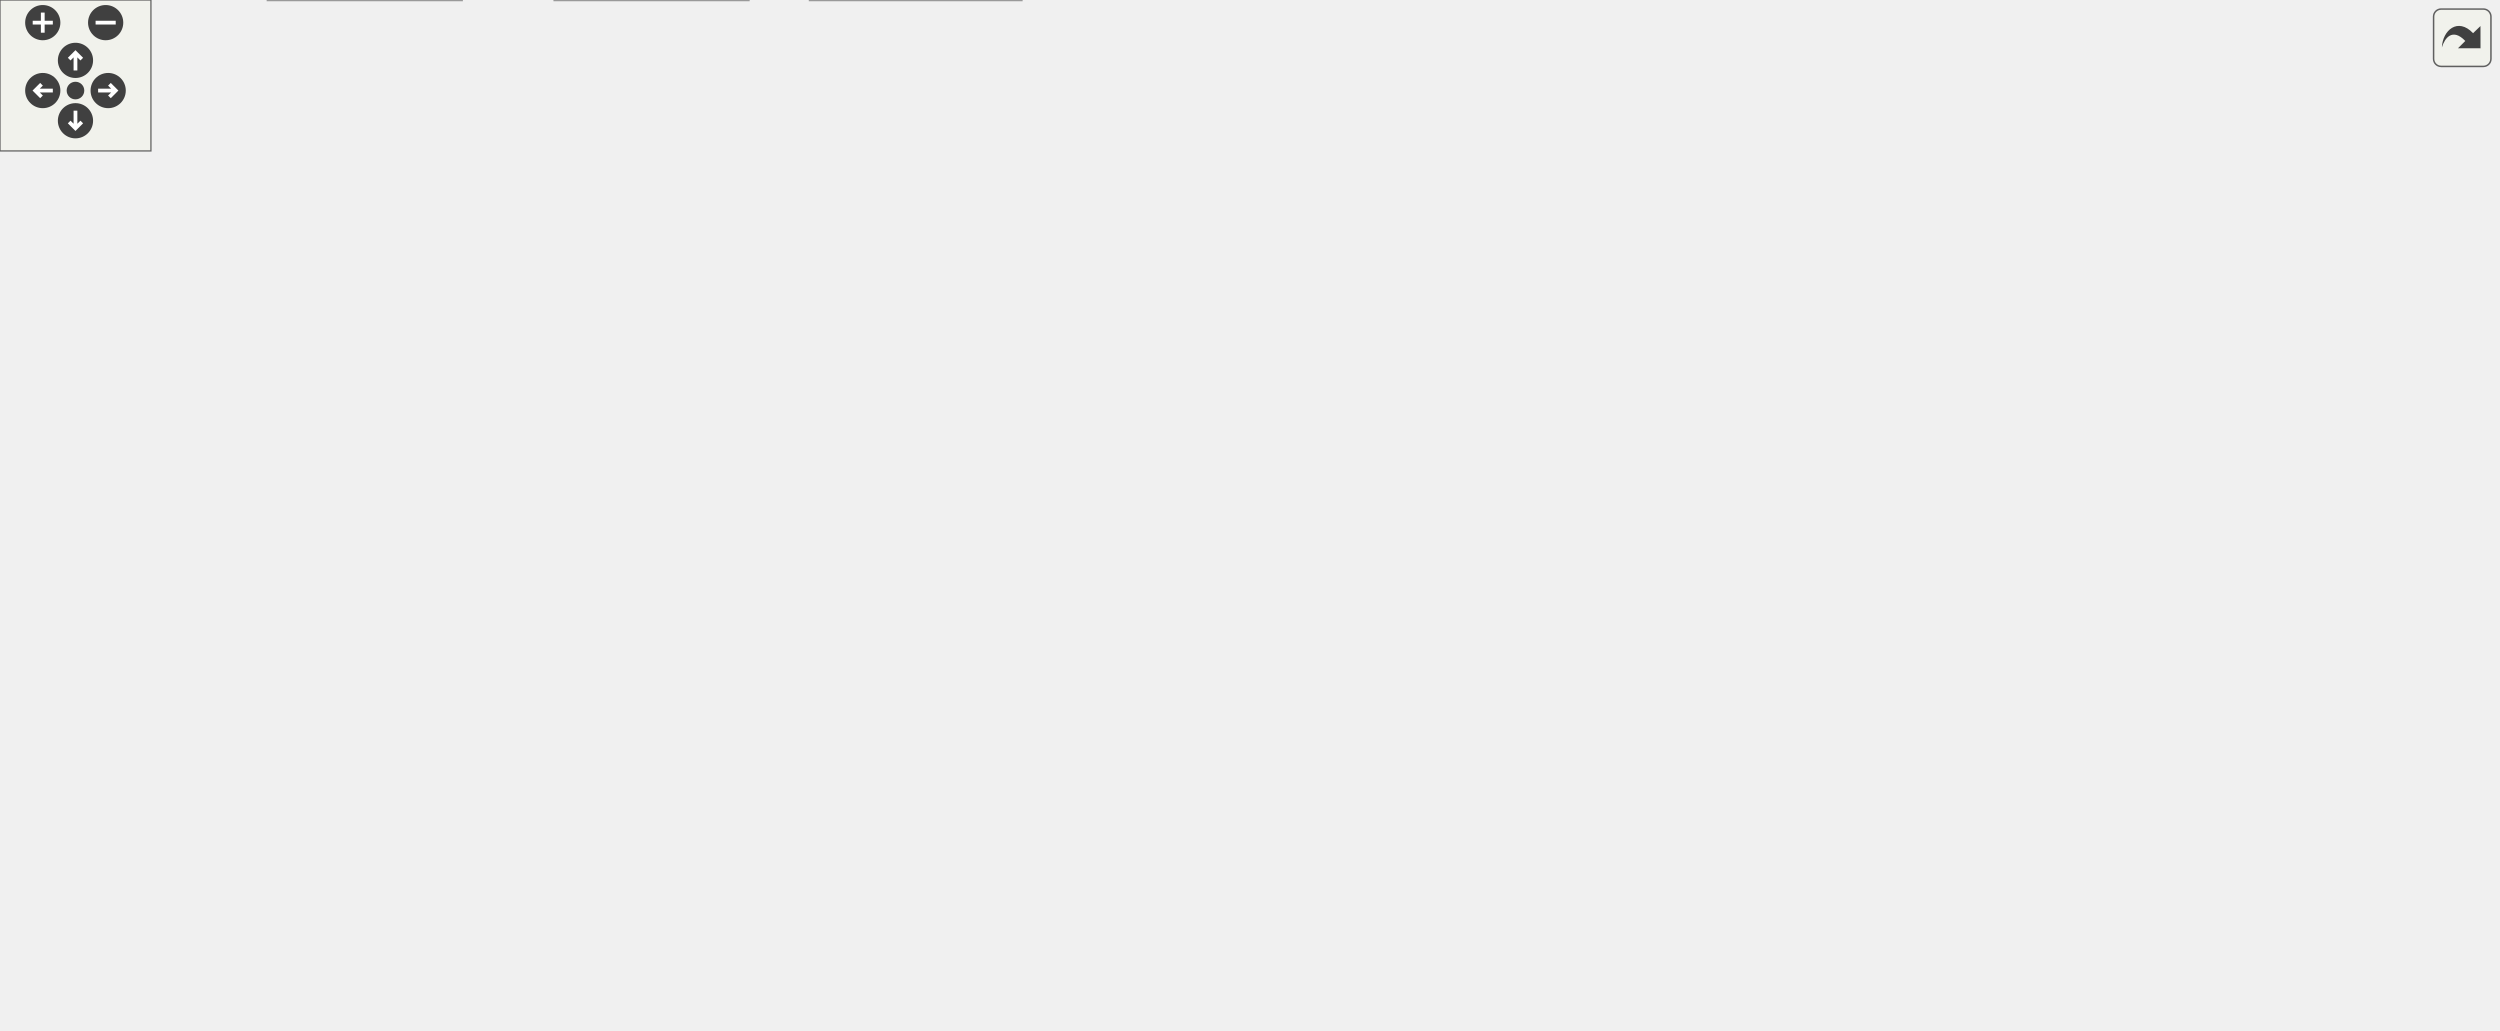
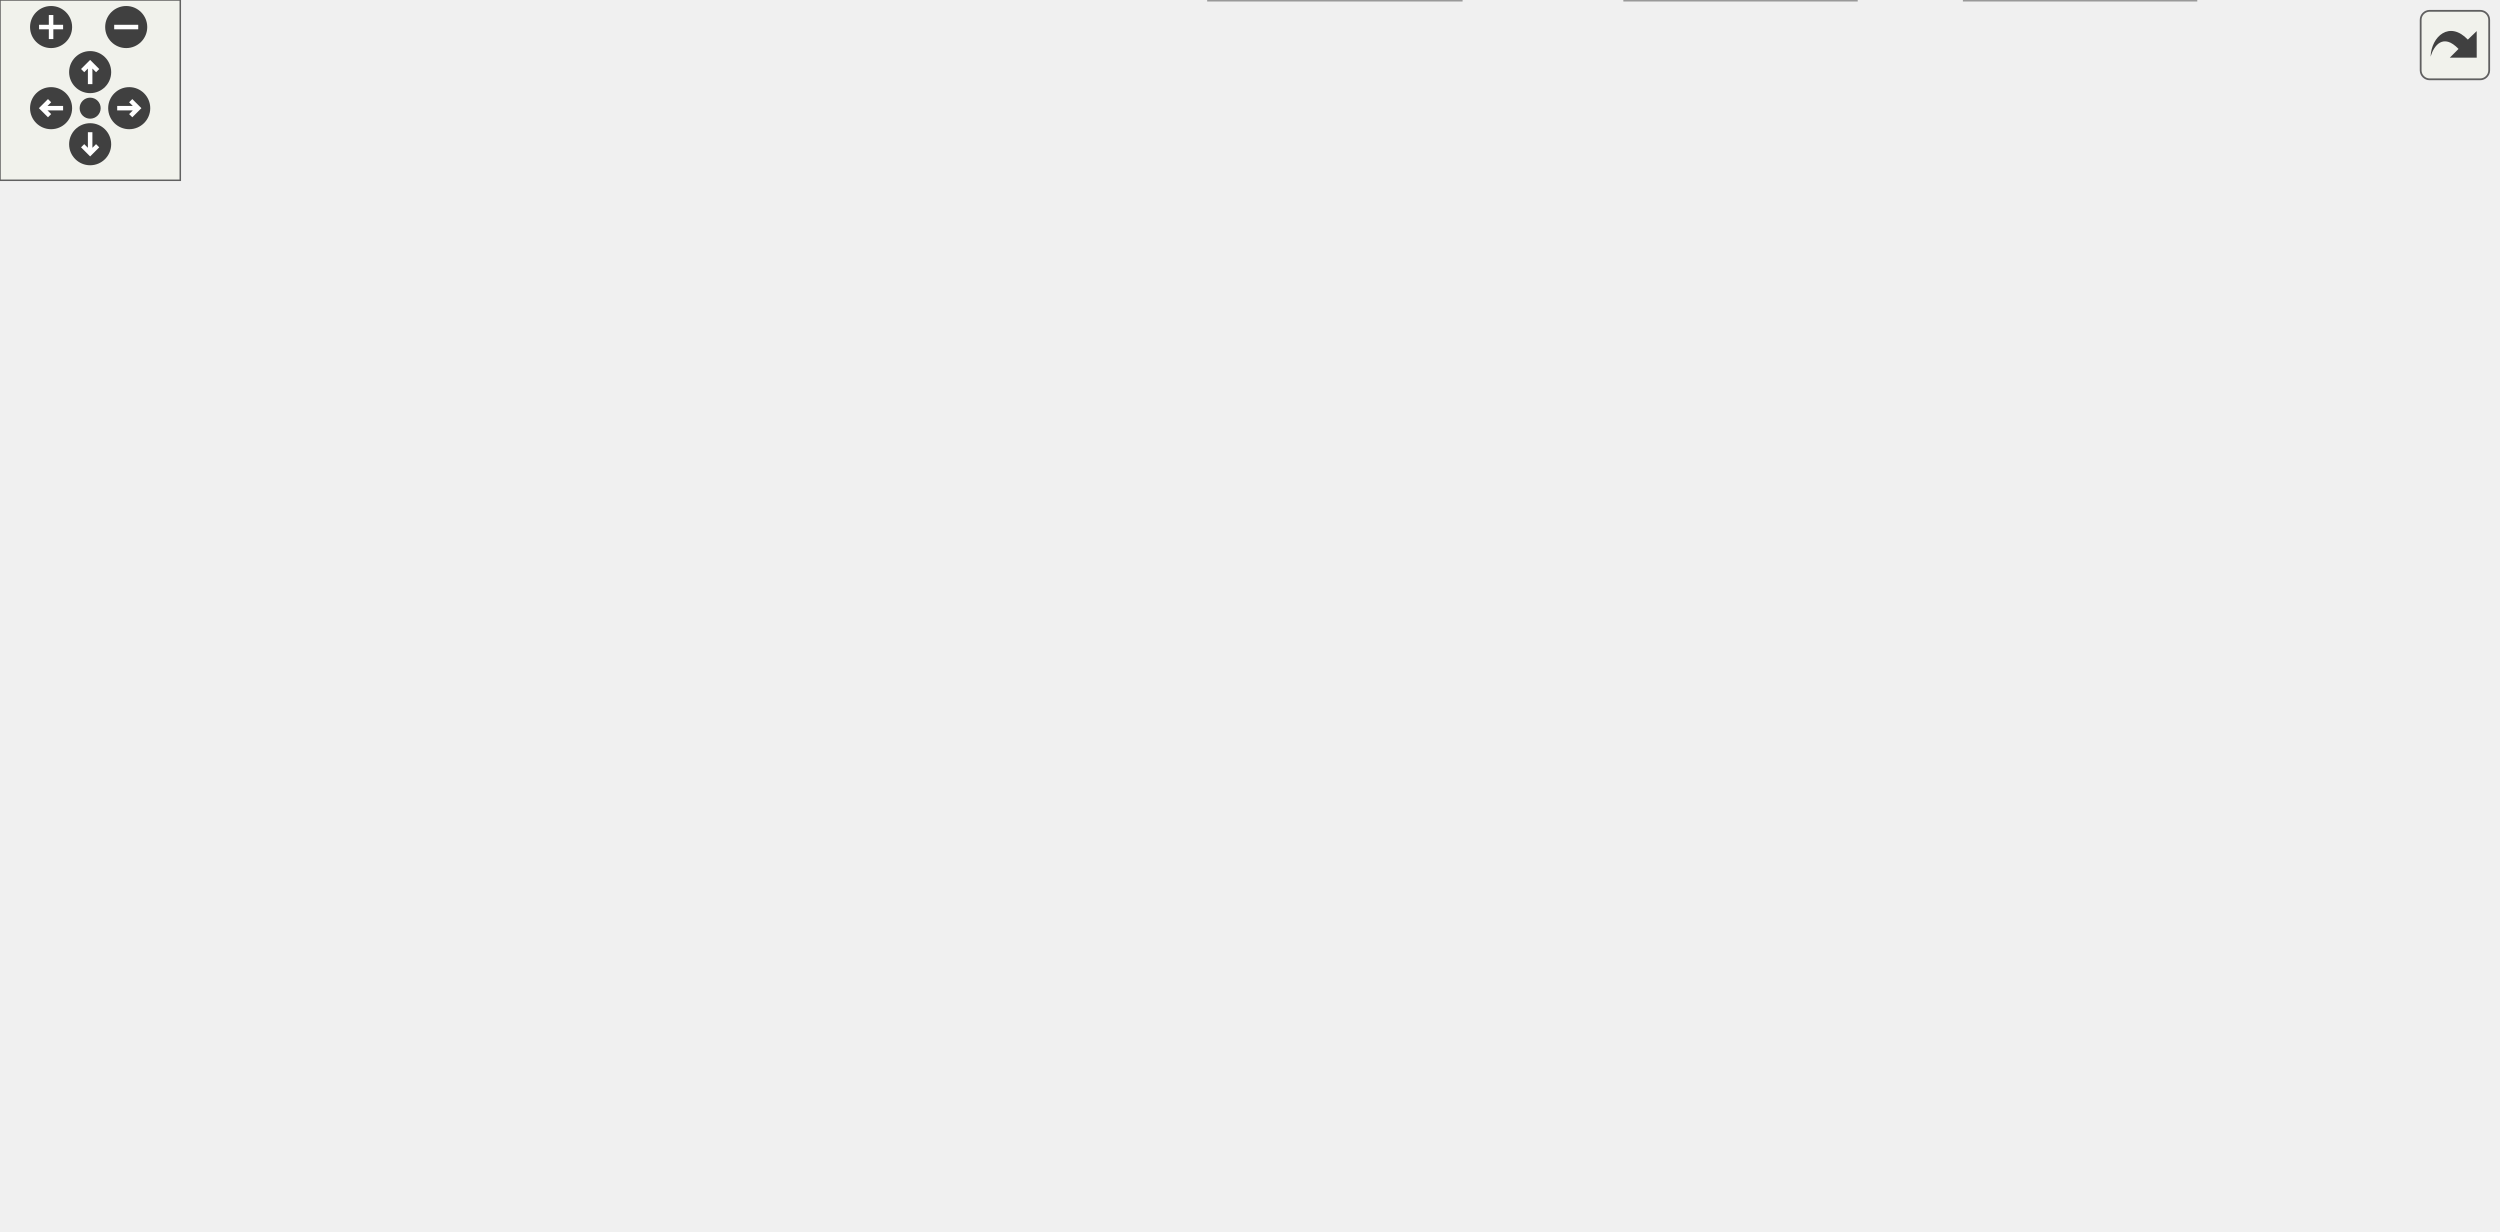
<svg xmlns="http://www.w3.org/2000/svg" xmlns:xlink="http://www.w3.org/1999/xlink" id="main" version="1.1" xml:space="preserve">
  <style type="text/css">
.edge:hover path { stroke: red; }
.edge:hover polygon { stroke: red; fill: red; }
</style>
  <defs>
    <circle id="rim" cx="0" cy="0" r="7" />
    <circle id="rim2" cx="0" cy="0" r="3.5" />
    <g id="zoomPlus">
      <use xlink:href="#rim" fill="#404040">
        <set attributeName="fill" to="#808080" begin="zoomplus.mouseover" end="zoomplus.mouseout" />
      </use>
      <path d="M-4,0h8M0,-4v8" fill="none" stroke="white" stroke-width="1.5" pointer-events="none" />
    </g>
    <g id="zoomMin">
      <use xlink:href="#rim" fill="#404040">
        <set attributeName="fill" to="#808080" begin="zoomminus.mouseover" end="zoomminus.mouseout" />
      </use>
      <path d="M-4,0h8" fill="none" stroke="white" stroke-width="1.5" pointer-events="none" />
    </g>
    <g id="dirArrow">
      <path fill="none" stroke="white" stroke-width="1.5" d="M0,-3.0v7 M-2.5,-0.5L0,-3.0L2.5,-0.5" />
    </g>
    <g id="resetDef">
      <use xlink:href="#rim2" fill="#404040">
        <set attributeName="fill" to="#808080" begin="reset.mouseover" end="reset.mouseout" />
      </use>
    </g>
  </defs>
  <svg id="graph" class="graph">
    <g id="viewport">
      <g id="node1" class="node">
        <g id="a_node1">
          <a xlink:title=" ">
-             <polygon fill="#999999" stroke="#666666" points="538,-349 416,-349 416,-330 538,-330 538,-349" />
-             <text text-anchor="middle" x="477" y="-337" font-family="Helvetica,sans-Serif" font-size="10.00">sqsh_private.h</text>
+             <polygon fill="#999999" stroke="#666666" points="595.24,-349 473.24,-349 473.24,-330 595.24,-330 595.24,-349" />
+             <text text-anchor="middle" x="534.24" y="-337" font-family="Helvetica,sans-Serif" font-size="10.00">sqsh_private.h</text>
          </a>
        </g>
      </g>
      <g id="node2" class="node">
        <g id="a_node2">
+           <a xlink:href="sqsh_8h.html" target="_top" xlink:title=" ">
+             <polygon fill="white" stroke="#666666" points="497.24,-294 435.24,-294 435.24,-275 497.24,-275 497.24,-294" />
+             <text text-anchor="middle" x="466.24" y="-282" font-family="Helvetica,sans-Serif" font-size="10.00">sqsh.h</text>
+           </a>
+         </g>
+       </g>
+       <g id="edge1" class="edge">
+         <path fill="none" stroke="#63b8ff" d="M522.7,-329.51C512.77,-321.77 498.22,-310.43 486.38,-301.2" />
+         <polygon fill="#63b8ff" stroke="#63b8ff" points="488.83,-298.68 478.79,-295.29 484.53,-304.2 488.83,-298.68" />
+       </g>
+       <g id="node3" class="node">
+         <g id="a_node3">
          <a xlink:href="sqsh__common_8h.html" target="_top" xlink:title=" ">
-             <polygon fill="white" stroke="#666666" points="411,-74 297,-74 297,-55 411,-55 411,-74" />
-             <text text-anchor="middle" x="354" y="-62" font-family="Helvetica,sans-Serif" font-size="10.00">sqsh_common.h</text>
-           </a>
-         </g>
-       </g>
-       <g id="edge1" class="edge">
-         <path fill="none" stroke="#63b8ff" d="M455.02,-329.58C421.89,-314.51 363,-280.66 363,-230.5 363,-230.5 363,-230.5 363,-173.5 363,-142.82 359.35,-107.4 356.7,-85.73" />
-         <polygon fill="#63b8ff" stroke="#63b8ff" points="360.18,-85.42 355.44,-75.94 353.24,-86.3 360.18,-85.42" />
-       </g>
-       <g id="node5" class="node">
-         <g id="a_node5">
-           <a xlink:title=" ">
-             <polygon fill="#e0e0e0" stroke="#999999" points="297.5,-19 220.5,-19 220.5,0 297.5,0 297.5,-19" />
-             <text text-anchor="middle" x="259" y="-7" font-family="Helvetica,sans-Serif" font-size="10.00">stdint.h</text>
-           </a>
-         </g>
-       </g>
-       <g id="edge32" class="edge">
-         <path fill="none" stroke="#63b8ff" d="M415.57,-335.34C352.63,-328.33 258.44,-306.44 218,-239 176.7,-170.12 224.53,-70.03 247.77,-29.05" />
-         <polygon fill="#63b8ff" stroke="#63b8ff" points="250.77,-30.83 252.81,-20.43 244.73,-27.3 250.77,-30.83" />
+             <polygon fill="white" stroke="#666666" points="535.24,-74 421.24,-74 421.24,-55 535.24,-55 535.24,-74" />
+             <text text-anchor="middle" x="478.24" y="-62" font-family="Helvetica,sans-Serif" font-size="10.00">sqsh_common.h</text>
+           </a>
+         </g>
+       </g>
+       <g id="edge19" class="edge">
+         <path fill="none" stroke="#63b8ff" d="M534.24,-329.54C534.24,-311.03 534.24,-267.25 534.24,-230.5 534.24,-230.5 534.24,-230.5 534.24,-173.5 534.24,-138.47 510.73,-103.5 494.18,-83.21" />
+         <polygon fill="#63b8ff" stroke="#63b8ff" points="496.88,-80.98 487.72,-75.65 491.55,-85.53 496.88,-80.98" />
      </g>
      <g id="node6" class="node">
        <g id="a_node6">
-           <a xlink:href="sqsh__compression__private_8h.html" target="_top" xlink:title=" ">
-             <polygon fill="white" stroke="#666666" points="212,-74 0,-74 0,-55 212,-55 212,-74" />
-             <text text-anchor="middle" x="106" y="-62" font-family="Helvetica,sans-Serif" font-size="10.00">sqsh_compression_private.h</text>
-           </a>
-         </g>
-       </g>
-       <g id="edge5" class="edge">
-         <path fill="none" stroke="#63b8ff" d="M415.52,-334.62C341.6,-329.03 222.77,-316.77 185,-294 154.93,-275.87 138,-265.61 138,-230.5 138,-230.5 138,-230.5 138,-173.5 138,-141.32 124.78,-105.9 115.34,-84.69" />
-         <polygon fill="#63b8ff" stroke="#63b8ff" points="118.62,-83.44 111.22,-75.85 112.27,-86.39 118.62,-83.44" />
-       </g>
-       <g id="node7" class="node">
-         <g id="a_node7">
-           <a xlink:href="sqsh__context__private_8h.html" target="_top" xlink:title=" ">
-             <polygon fill="white" stroke="#666666" points="687,-239 505,-239 505,-220 687,-220 687,-239" />
-             <text text-anchor="middle" x="596" y="-227" font-family="Helvetica,sans-Serif" font-size="10.00">sqsh_context_private.h</text>
-           </a>
-         </g>
-       </g>
-       <g id="edge8" class="edge">
-         <path fill="none" stroke="#63b8ff" d="M486.74,-329.66C506.61,-311.62 552.12,-270.32 577.69,-247.12" />
-         <polygon fill="#63b8ff" stroke="#63b8ff" points="579.95,-249.79 585.01,-240.48 575.25,-244.61 579.95,-249.79" />
+           <a xlink:title=" ">
+             <polygon fill="#e0e0e0" stroke="#999999" points="730.74,-19 653.74,-19 653.74,0 730.74,0 730.74,-19" />
+             <text text-anchor="middle" x="692.24" y="-7" font-family="Helvetica,sans-Serif" font-size="10.00">stdint.h</text>
+           </a>
+         </g>
+       </g>
+       <g id="edge32" class="edge">
+         <path fill="none" stroke="#63b8ff" d="M592.2,-329.53C678.64,-314.5 831.24,-280.84 831.24,-230.5 831.24,-230.5 831.24,-230.5 831.24,-118.5 831.24,-68.81 775.16,-38.67 734.25,-23.3" />
+         <polygon fill="#63b8ff" stroke="#63b8ff" points="735.45,-20.01 724.86,-19.94 733.1,-26.6 735.45,-20.01" />
+       </g>
+       <g id="node10" class="node">
+         <g id="a_node10">
+           <a xlink:href="sqsh__error_8h.html" target="_top" xlink:title=" ">
+             <polygon fill="white" stroke="#666666" points="669.74,-239 562.74,-239 562.74,-220 669.74,-220 669.74,-239" />
+             <text text-anchor="middle" x="616.24" y="-227" font-family="Helvetica,sans-Serif" font-size="10.00">sqsh_error.h</text>
+           </a>
+         </g>
+       </g>
+       <g id="edge27" class="edge">
+         <path fill="none" stroke="#63b8ff" d="M540.95,-329.66C554.4,-311.94 584.9,-271.77 602.68,-248.35" />
+         <polygon fill="#63b8ff" stroke="#63b8ff" points="605.26,-250.75 608.52,-240.67 599.68,-246.51 605.26,-250.75" />
      </g>
      <g id="node11" class="node">
        <g id="a_node11">
          <a xlink:href="sqsh__mapper_8h.html" target="_top" xlink:title=" ">
-             <polygon fill="white" stroke="#666666" points="860,-184 746,-184 746,-165 860,-165 860,-184" />
-             <text text-anchor="middle" x="803" y="-172" font-family="Helvetica,sans-Serif" font-size="10.00">sqsh_mapper.h</text>
-           </a>
-         </g>
-       </g>
-       <g id="edge19" class="edge">
-         <path fill="none" stroke="#63b8ff" d="M538.37,-337.67C666.97,-335.28 955.36,-326.35 985,-294 999.41,-278.27 993.3,-242.52 971,-220 945.06,-193.81 905.61,-182.48 871.45,-177.79" />
-         <polygon fill="#63b8ff" stroke="#63b8ff" points="871.95,-174.33 861.6,-176.63 871.12,-181.28 871.95,-174.33" />
+             <polygon fill="white" stroke="#666666" points="198.24,-184 84.24,-184 84.24,-165 198.24,-165 198.24,-184" />
+             <text text-anchor="middle" x="141.24" y="-172" font-family="Helvetica,sans-Serif" font-size="10.00">sqsh_mapper.h</text>
+           </a>
+         </g>
+       </g>
+       <g id="edge28" class="edge">
+         <path fill="none" stroke="#63b8ff" d="M473.08,-337.88C340.96,-335.91 38.22,-327.72 7.24,-294 -10.43,-274.78 8.73,-241.19 30.24,-220 45.65,-204.82 66.9,-194.62 86.69,-187.87" />
+         <polygon fill="#63b8ff" stroke="#63b8ff" points="87.56,-191.26 96.04,-184.92 85.46,-184.59 87.56,-191.26" />
+       </g>
+       <g id="node13" class="node">
+         <g id="a_node13">
+           <a xlink:title=" ">
+             <polygon fill="#e0e0e0" stroke="#999999" points="764.74,-239 687.74,-239 687.74,-220 764.74,-220 764.74,-239" />
+             <text text-anchor="middle" x="726.24" y="-227" font-family="Helvetica,sans-Serif" font-size="10.00">stdlib.h</text>
+           </a>
+         </g>
+       </g>
+       <g id="edge33" class="edge">
+         <path fill="none" stroke="#63b8ff" d="M549.95,-329.66C583,-311.07 659.98,-267.77 700.4,-245.03" />
+         <polygon fill="#63b8ff" stroke="#63b8ff" points="701.99,-248.16 708.99,-240.2 698.56,-242.05 701.99,-248.16" />
+       </g>
+       <g id="node14" class="node">
+         <g id="a_node14">
+           <a xlink:href="sqsh__compression__private_8h.html" target="_top" xlink:title=" ">
+             <polygon fill="white" stroke="#666666" points="765.24,-74 553.24,-74 553.24,-55 765.24,-55 765.24,-74" />
+             <text text-anchor="middle" x="659.24" y="-62" font-family="Helvetica,sans-Serif" font-size="10.00">sqsh_compression_private.h</text>
+           </a>
+         </g>
+       </g>
+       <g id="edge20" class="edge">
+         <path fill="none" stroke="#63b8ff" d="M595.55,-332.06C652.74,-322.43 734.95,-298.46 774.24,-239 812.96,-180.4 726.59,-110.77 682.76,-80.64" />
+         <polygon fill="#63b8ff" stroke="#63b8ff" points="684.88,-77.85 674.63,-75.18 680.98,-83.66 684.88,-77.85" />
+       </g>
+       <g id="node15" class="node">
+         <g id="a_node15">
+           <a xlink:href="sqsh__context__private_8h.html" target="_top" xlink:title=" ">
+             <polygon fill="white" stroke="#666666" points="392.24,-239 210.24,-239 210.24,-220 392.24,-220 392.24,-239" />
+             <text text-anchor="middle" x="301.24" y="-227" font-family="Helvetica,sans-Serif" font-size="10.00">sqsh_context_private.h</text>
+           </a>
+         </g>
+       </g>
+       <g id="edge23" class="edge">
+         <path fill="none" stroke="#63b8ff" d="M511.25,-329.64C489.23,-321.01 455.17,-307.29 426.24,-294 391.59,-278.09 352.55,-257.88 327.46,-244.59" />
+         <polygon fill="#63b8ff" stroke="#63b8ff" points="329.42,-241.67 318.95,-240.06 326.13,-247.84 329.42,-241.67" />
+       </g>
+       <g id="node16" class="node">
+         <g id="a_node16">
+           <a xlink:href="sqsh__table__private_8h.html" target="_top" xlink:title=" ">
+             <polygon fill="white" stroke="#666666" points="183.74,-294 16.74,-294 16.74,-275 183.74,-275 183.74,-294" />
+             <text text-anchor="middle" x="100.24" y="-282" font-family="Helvetica,sans-Serif" font-size="10.00">sqsh_table_private.h</text>
+           </a>
+         </g>
+       </g>
+       <g id="edge29" class="edge">
+         <path fill="none" stroke="#63b8ff" d="M472.97,-331.02C397.8,-321.84 269.94,-306.22 185.27,-295.88" />
+         <polygon fill="#63b8ff" stroke="#63b8ff" points="185.73,-292.42 175.38,-294.68 184.89,-299.36 185.73,-292.42" />
+       </g>
+       <g id="edge2" class="edge">
+         <path fill="none" stroke="#63b8ff" d="M466.72,-274.68C468.49,-242.57 474.61,-131.33 477.14,-85.49" />
+         <polygon fill="#63b8ff" stroke="#63b8ff" points="480.62,-85.88 477.67,-75.7 473.63,-85.49 480.62,-85.88" />
+       </g>
+       <g id="edge17" class="edge">
+         <path fill="none" stroke="#63b8ff" d="M477.93,-274.7C494.52,-262.27 525.9,-238.99 553.24,-220 649.92,-152.84 718.47,-177.67 774.24,-74 786.42,-51.35 759.48,-34.21 733.29,-23.48" />
+         <polygon fill="#63b8ff" stroke="#63b8ff" points="734.61,-20.24 724.02,-19.95 732.12,-26.78 734.61,-20.24" />
+       </g>
+       <g id="node7" class="node">
+         <g id="a_node7">
+           <a xlink:href="sqsh__context_8h.html" target="_top" xlink:title=" ">
+             <polygon fill="white" stroke="#666666" points="430.24,-184 308.24,-184 308.24,-165 430.24,-165 430.24,-184" />
+             <text text-anchor="middle" x="369.24" y="-172" font-family="Helvetica,sans-Serif" font-size="10.00">sqsh_context.h</text>
+           </a>
+         </g>
+       </g>
+       <g id="edge6" class="edge">
+         <path fill="none" stroke="#63b8ff" d="M458.3,-274.66C442.24,-256.78 405.65,-216.05 384.71,-192.73" />
+         <polygon fill="#63b8ff" stroke="#63b8ff" points="387.58,-190.69 378.29,-185.59 382.37,-195.36 387.58,-190.69" />
+       </g>
+       <g id="edge11" class="edge">
+         <path fill="none" stroke="#63b8ff" d="M491.68,-274.51C516,-265.92 552.89,-252.88 580.22,-243.22" />
+         <polygon fill="#63b8ff" stroke="#63b8ff" points="581.23,-246.58 589.49,-239.95 578.89,-239.98 581.23,-246.58" />
+       </g>
+       <g id="edge13" class="edge">
+         <path fill="none" stroke="#63b8ff" d="M435.1,-280.77C374.12,-275.02 241.37,-260.41 201.24,-239 181.01,-228.21 163.76,-208.03 153.01,-193.31" />
+         <polygon fill="#63b8ff" stroke="#63b8ff" points="156.1,-191.62 147.52,-185.41 150.36,-195.62 156.1,-191.62" />
      </g>
      <g id="node12" class="node">
        <g id="a_node12">
-           <a xlink:href="sqsh__error_8h.html" target="_top" xlink:title=" ">
-             <polygon fill="white" stroke="#666666" points="334.5,-239 227.5,-239 227.5,-220 334.5,-220 334.5,-239" />
-             <text text-anchor="middle" x="281" y="-227" font-family="Helvetica,sans-Serif" font-size="10.00">sqsh_error.h</text>
-           </a>
-         </g>
-       </g>
-       <g id="edge17" class="edge">
-         <path fill="none" stroke="#63b8ff" d="M438.2,-329.54C411.82,-322.39 376.8,-310.77 349,-294 328.13,-281.4 308.23,-261.59 295.41,-247.44" />
-         <polygon fill="#63b8ff" stroke="#63b8ff" points="298.3,-245.43 289.07,-240.24 293.05,-250.06 298.3,-245.43" />
-       </g>
-       <g id="node13" class="node">
-         <g id="a_node13">
-           <a xlink:href="sqsh__table__private_8h.html" target="_top" xlink:title=" ">
-             <polygon fill="white" stroke="#666666" points="975.5,-294 808.5,-294 808.5,-275 975.5,-275 975.5,-294" />
-             <text text-anchor="middle" x="892" y="-282" font-family="Helvetica,sans-Serif" font-size="10.00">sqsh_table_private.h</text>
-           </a>
-         </g>
-       </g>
-       <g id="edge20" class="edge">
-         <path fill="none" stroke="#63b8ff" d="M538.23,-330.68C610.48,-321.45 730.86,-306.08 810.83,-295.87" />
-         <polygon fill="#63b8ff" stroke="#63b8ff" points="810.85,-299.39 820.33,-294.65 809.97,-292.45 810.85,-299.39" />
-       </g>
-       <g id="node15" class="node">
-         <g id="a_node15">
-           <a xlink:href="sqsh_8h.html" target="_top" xlink:title=" ">
-             <polygon fill="white" stroke="#666666" points="508,-294 446,-294 446,-275 508,-275 508,-294" />
-             <text text-anchor="middle" x="477" y="-282" font-family="Helvetica,sans-Serif" font-size="10.00">sqsh.h</text>
-           </a>
-         </g>
-       </g>
-       <g id="edge24" class="edge">
-         <path fill="none" stroke="#63b8ff" d="M477,-329.75C477,-323.27 477,-314.16 477,-305.9" />
-         <polygon fill="#63b8ff" stroke="#63b8ff" points="480.5,-305.96 477,-295.96 473.5,-305.96 480.5,-305.96" />
-       </g>
-       <g id="node16" class="node">
-         <g id="a_node16">
-           <a xlink:title=" ">
-             <polygon fill="#e0e0e0" stroke="#999999" points="820.5,-239 743.5,-239 743.5,-220 820.5,-220 820.5,-239" />
-             <text text-anchor="middle" x="782" y="-227" font-family="Helvetica,sans-Serif" font-size="10.00">stdlib.h</text>
-           </a>
-         </g>
-       </g>
-       <g id="edge33" class="edge">
-         <path fill="none" stroke="#63b8ff" d="M502.22,-329.57C556.34,-310.4 683.78,-265.28 746.23,-243.16" />
-         <polygon fill="#63b8ff" stroke="#63b8ff" points="747.07,-246.58 755.32,-239.95 744.73,-239.98 747.07,-246.58" />
-       </g>
-       <g id="node3" class="node">
-         <g id="a_node3">
-           <a xlink:title=" ">
-             <polygon fill="#e0e0e0" stroke="#999999" points="406,-19 322,-19 322,0 406,0 406,-19" />
-             <text text-anchor="middle" x="364" y="-7" font-family="Helvetica,sans-Serif" font-size="10.00">stdbool.h</text>
-           </a>
-         </g>
-       </g>
-       <g id="edge2" class="edge">
-         <path fill="none" stroke="#63b8ff" d="M355.65,-54.75C356.89,-48.19 358.63,-38.95 360.21,-30.6" />
-         <polygon fill="#63b8ff" stroke="#63b8ff" points="363.62,-31.4 362.03,-20.93 356.74,-30.11 363.62,-31.4" />
+           <a xlink:href="sqsh__table_8h.html" target="_top" xlink:title=" ">
+             <polygon fill="white" stroke="#666666" points="153.74,-239 46.74,-239 46.74,-220 153.74,-220 153.74,-239" />
+             <text text-anchor="middle" x="100.24" y="-227" font-family="Helvetica,sans-Serif" font-size="10.00">sqsh_table.h</text>
+           </a>
+         </g>
+       </g>
+       <g id="edge15" class="edge">
+         <path fill="none" stroke="#63b8ff" d="M435.03,-278.98C375.55,-270.37 244.81,-251.44 165.46,-239.94" />
+         <polygon fill="#63b8ff" stroke="#63b8ff" points="166.03,-236.49 155.63,-238.52 165.03,-243.42 166.03,-236.49" />
+       </g>
+       <g id="edge18" class="edge">
+         <path fill="none" stroke="#63b8ff" d="M497.6,-277.11C542.02,-268.05 623.7,-251.4 676.46,-240.65" />
+         <polygon fill="#63b8ff" stroke="#63b8ff" points="676.99,-244.11 686.09,-238.68 675.59,-237.25 676.99,-244.11" />
      </g>
      <g id="node4" class="node">
        <g id="a_node4">
          <a xlink:title=" ">
-             <polygon fill="#e0e0e0" stroke="#999999" points="183.5,-19 106.5,-19 106.5,0 183.5,0 183.5,-19" />
-             <text text-anchor="middle" x="145" y="-7" font-family="Helvetica,sans-Serif" font-size="10.00">stddef.h</text>
+             <polygon fill="#e0e0e0" stroke="#999999" points="486.24,-19 402.24,-19 402.24,0 486.24,0 486.24,-19" />
+             <text text-anchor="middle" x="444.24" y="-7" font-family="Helvetica,sans-Serif" font-size="10.00">stdbool.h</text>
          </a>
        </g>
      </g>
      <g id="edge3" class="edge">
-         <path fill="none" stroke="#63b8ff" d="M318.55,-54.51C283.46,-45.61 229.58,-31.95 191.17,-22.21" />
-         <polygon fill="#63b8ff" stroke="#63b8ff" points="192.3,-18.88 181.75,-19.82 190.58,-25.67 192.3,-18.88" />
+         <path fill="none" stroke="#63b8ff" d="M472.62,-54.75C468.12,-47.73 461.65,-37.64 456.02,-28.87" />
+         <polygon fill="#63b8ff" stroke="#63b8ff" points="459.13,-27.24 450.79,-20.72 453.24,-31.02 459.13,-27.24" />
+       </g>
+       <g id="node5" class="node">
+         <g id="a_node5">
+           <a xlink:title=" ">
+             <polygon fill="#e0e0e0" stroke="#999999" points="617.74,-19 540.74,-19 540.74,0 617.74,0 617.74,-19" />
+             <text text-anchor="middle" x="579.24" y="-7" font-family="Helvetica,sans-Serif" font-size="10.00">stddef.h</text>
+           </a>
+         </g>
      </g>
      <g id="edge4" class="edge">
-         <path fill="none" stroke="#63b8ff" d="M337.88,-54.51C323.33,-46.39 301.66,-34.3 284.71,-24.85" />
-         <polygon fill="#63b8ff" stroke="#63b8ff" points="286.64,-21.91 276.2,-20.1 283.23,-28.02 286.64,-21.91" />
-       </g>
-       <g id="edge6" class="edge">
-         <path fill="none" stroke="#63b8ff" d="M112.44,-54.75C117.66,-47.66 125.19,-37.42 131.69,-28.59" />
-         <polygon fill="#63b8ff" stroke="#63b8ff" points="134.42,-30.79 137.52,-20.66 128.78,-26.64 134.42,-30.79" />
-       </g>
-       <g id="edge7" class="edge">
-         <path fill="none" stroke="#63b8ff" d="M131.95,-54.51C156.87,-45.88 194.73,-32.76 222.64,-23.1" />
-         <polygon fill="#63b8ff" stroke="#63b8ff" points="223.44,-26.52 231.74,-19.94 221.15,-19.91 223.44,-26.52" />
+         <path fill="none" stroke="#63b8ff" d="M495.37,-54.51C510.99,-46.31 534.32,-34.07 552.41,-24.58" />
+         <polygon fill="#63b8ff" stroke="#63b8ff" points="553.79,-27.81 561.01,-20.06 550.53,-21.61 553.79,-27.81" />
+       </g>
+       <g id="edge5" class="edge">
+         <path fill="none" stroke="#63b8ff" d="M514.54,-54.51C550.46,-45.61 605.63,-31.95 644.96,-22.21" />
+         <polygon fill="#63b8ff" stroke="#63b8ff" points="645.78,-25.61 654.64,-19.81 644.1,-18.82 645.78,-25.61" />
      </g>
      <g id="node8" class="node">
        <g id="a_node8">
-           <a xlink:href="sqsh__context_8h.html" target="_top" xlink:title=" ">
-             <polygon fill="white" stroke="#666666" points="589,-184 467,-184 467,-165 589,-165 589,-184" />
-             <text text-anchor="middle" x="528" y="-172" font-family="Helvetica,sans-Serif" font-size="10.00">sqsh_context.h</text>
-           </a>
-         </g>
-       </g>
-       <g id="edge9" class="edge">
-         <path fill="none" stroke="#63b8ff" d="M584.46,-219.51C574.54,-211.77 559.99,-200.43 548.14,-191.2" />
-         <polygon fill="#63b8ff" stroke="#63b8ff" points="550.6,-188.68 540.56,-185.29 546.29,-194.2 550.6,-188.68" />
+           <a xlink:href="sqsh__primitive_8h.html" target="_top" xlink:title=" ">
+             <polygon fill="white" stroke="#666666" points="410.74,-129 273.74,-129 273.74,-110 410.74,-110 410.74,-129" />
+             <text text-anchor="middle" x="342.24" y="-117" font-family="Helvetica,sans-Serif" font-size="10.00">sqsh_primitive.h</text>
+           </a>
+         </g>
+       </g>
+       <g id="edge7" class="edge">
+         <path fill="none" stroke="#63b8ff" d="M364.78,-164.75C361.28,-157.88 356.29,-148.08 351.89,-139.45" />
+         <polygon fill="#63b8ff" stroke="#63b8ff" points="355.14,-138.11 347.48,-130.79 348.9,-141.29 355.14,-138.11" />
+       </g>
+       <g id="edge8" class="edge">
+         <path fill="none" stroke="#63b8ff" d="M365.31,-109.51C387.12,-101.01 420.11,-88.15 444.81,-78.53" />
+         <polygon fill="#63b8ff" stroke="#63b8ff" points="446.05,-81.8 454.1,-74.91 443.51,-75.28 446.05,-81.8" />
+       </g>
+       <g id="edge10" class="edge">
+         <path fill="none" stroke="#63b8ff" d="M350.58,-109.66C367.47,-91.78 405.94,-51.05 427.96,-27.73" />
+         <polygon fill="#63b8ff" stroke="#63b8ff" points="430.41,-30.23 434.73,-20.56 425.32,-25.43 430.41,-30.23" />
      </g>
      <g id="node9" class="node">
        <g id="a_node9">
-           <a xlink:href="sqsh__primitive_8h.html" target="_top" xlink:title=" ">
-             <polygon fill="white" stroke="#666666" points="625.5,-129 488.5,-129 488.5,-110 625.5,-110 625.5,-129" />
-             <text text-anchor="middle" x="557" y="-117" font-family="Helvetica,sans-Serif" font-size="10.00">sqsh_primitive.h</text>
-           </a>
-         </g>
+           <a xlink:title=" ">
+             <polygon fill="#e0e0e0" stroke="#999999" points="365.24,-74 281.24,-74 281.24,-55 365.24,-55 365.24,-74" />
+             <text text-anchor="middle" x="323.24" y="-62" font-family="Helvetica,sans-Serif" font-size="10.00">pthread.h</text>
+           </a>
+         </g>
+       </g>
+       <g id="edge9" class="edge">
+         <path fill="none" stroke="#63b8ff" d="M339.1,-109.75C336.69,-103.04 333.28,-93.52 330.23,-85.02" />
+         <polygon fill="#63b8ff" stroke="#63b8ff" points="333.62,-84.1 326.95,-75.87 327.03,-86.46 333.62,-84.1" />
+       </g>
+       <g id="edge12" class="edge">
+         <path fill="none" stroke="#63b8ff" d="M612.85,-219.53C604.54,-198.39 581.34,-144.64 548.24,-110 536.5,-97.72 520.72,-87.31 507.12,-79.65" />
+         <polygon fill="#63b8ff" stroke="#63b8ff" points="509.04,-76.71 498.57,-75.07 505.72,-82.88 509.04,-76.71" />
+       </g>
+       <g id="edge14" class="edge">
+         <path fill="none" stroke="#63b8ff" d="M175.33,-164.51C208.93,-155.65 260.45,-142.07 297.36,-132.33" />
+         <polygon fill="#63b8ff" stroke="#63b8ff" points="298.07,-135.77 306.84,-129.83 296.28,-129 298.07,-135.77" />
      </g>
      <g id="edge16" class="edge">
-         <path fill="none" stroke="#63b8ff" d="M598.43,-219.5C601.38,-206.84 605.14,-183.29 598,-165 593.74,-154.08 585.39,-144.22 577.34,-136.57" />
-         <polygon fill="#63b8ff" stroke="#63b8ff" points="579.89,-134.16 570.07,-130.2 575.28,-139.42 579.89,-134.16" />
-       </g>
-       <g id="edge14" class="edge">
-         <path fill="none" stroke="#63b8ff" d="M631.11,-219.51C665.86,-210.61 719.23,-196.95 757.27,-187.21" />
-         <polygon fill="#63b8ff" stroke="#63b8ff" points="757.77,-190.69 766.59,-184.82 756.04,-183.91 757.77,-190.69" />
-       </g>
-       <g id="edge10" class="edge">
-         <path fill="none" stroke="#63b8ff" d="M532.79,-164.75C536.54,-157.88 541.91,-148.08 546.63,-139.45" />
-         <polygon fill="#63b8ff" stroke="#63b8ff" points="549.65,-141.22 551.38,-130.77 543.51,-137.86 549.65,-141.22" />
-       </g>
-       <g id="edge11" class="edge">
-         <path fill="none" stroke="#63b8ff" d="M522.56,-109.51C488.63,-100.65 436.6,-87.07 399.32,-77.33" />
-         <polygon fill="#63b8ff" stroke="#63b8ff" points="400.29,-73.97 389.73,-74.83 398.52,-80.74 400.29,-73.97" />
-       </g>
-       <g id="edge13" class="edge">
-         <path fill="none" stroke="#63b8ff" d="M560.75,-109.58C565.73,-96.17 572.53,-70.7 560,-55 542.44,-33.01 469.2,-21.06 417.41,-15.23" />
-         <polygon fill="#63b8ff" stroke="#63b8ff" points="417.88,-11.77 407.57,-14.18 417.14,-18.73 417.88,-11.77" />
-       </g>
-       <g id="node10" class="node">
-         <g id="a_node10">
-           <a xlink:title=" ">
-             <polygon fill="#e0e0e0" stroke="#999999" points="551,-74 467,-74 467,-55 551,-55 551,-74" />
-             <text text-anchor="middle" x="509" y="-62" font-family="Helvetica,sans-Serif" font-size="10.00">pthread.h</text>
-           </a>
-         </g>
-       </g>
-       <g id="edge12" class="edge">
-         <path fill="none" stroke="#63b8ff" d="M549.07,-109.75C542.44,-102.43 532.78,-91.76 524.61,-82.74" />
-         <polygon fill="#63b8ff" stroke="#63b8ff" points="527.42,-80.63 518.11,-75.56 522.23,-85.33 527.42,-80.63" />
-       </g>
-       <g id="edge15" class="edge">
-         <path fill="none" stroke="#63b8ff" d="M761.27,-164.51C719.44,-155.5 654.92,-141.6 609.6,-131.83" />
-         <polygon fill="#63b8ff" stroke="#63b8ff" points="610.52,-128.45 600,-129.77 609.04,-135.29 610.52,-128.45" />
-       </g>
-       <g id="edge18" class="edge">
-         <path fill="none" stroke="#63b8ff" d="M284.92,-219.74C296.31,-194.31 329.56,-120.08 345.41,-84.69" />
-         <polygon fill="#63b8ff" stroke="#63b8ff" points="348.54,-86.25 349.44,-75.69 342.16,-83.38 348.54,-86.25" />
+         <path fill="none" stroke="#63b8ff" d="M107.01,-219.75C112.55,-212.58 120.58,-202.2 127.46,-193.3" />
+         <polygon fill="#63b8ff" stroke="#63b8ff" points="130.04,-195.69 133.39,-185.64 124.5,-191.41 130.04,-195.69" />
      </g>
      <g id="edge21" class="edge">
-         <path fill="none" stroke="#63b8ff" d="M912.65,-274.58C936.67,-262.94 971.11,-241.5 955,-220 944.21,-205.59 904.68,-194.28 868.64,-186.67" />
-         <polygon fill="#63b8ff" stroke="#63b8ff" points="869.59,-183.29 859.09,-184.72 868.19,-190.15 869.59,-183.29" />
-       </g>
-       <g id="node14" class="node">
-         <g id="a_node14">
-           <a xlink:href="sqsh__table_8h.html" target="_top" xlink:title=" ">
-             <polygon fill="white" stroke="#666666" points="945.5,-239 838.5,-239 838.5,-220 945.5,-220 945.5,-239" />
-             <text text-anchor="middle" x="892" y="-227" font-family="Helvetica,sans-Serif" font-size="10.00">sqsh_table.h</text>
-           </a>
-         </g>
+         <path fill="none" stroke="#63b8ff" d="M645.66,-54.51C633.75,-46.62 616.19,-34.98 602.11,-25.65" />
+         <polygon fill="#63b8ff" stroke="#63b8ff" points="604.14,-22.8 593.87,-20.19 600.27,-28.63 604.14,-22.8" />
      </g>
      <g id="edge22" class="edge">
-         <path fill="none" stroke="#63b8ff" d="M892,-274.75C892,-268.27 892,-259.16 892,-250.9" />
-         <polygon fill="#63b8ff" stroke="#63b8ff" points="895.5,-250.96 892,-240.96 888.5,-250.96 895.5,-250.96" />
-       </g>
-       <g id="edge23" class="edge">
-         <path fill="none" stroke="#63b8ff" d="M876.9,-219.51C863.4,-211.47 843.35,-199.53 827.54,-190.11" />
-         <polygon fill="#63b8ff" stroke="#63b8ff" points="829.56,-187.24 819.18,-185.13 825.98,-193.26 829.56,-187.24" />
+         <path fill="none" stroke="#63b8ff" d="M664.68,-54.75C669.01,-47.81 675.2,-37.86 680.62,-29.16" />
+         <polygon fill="#63b8ff" stroke="#63b8ff" points="683.55,-31.07 685.87,-20.73 677.61,-27.37 683.55,-31.07" />
+       </g>
+       <g id="edge24" class="edge">
+         <path fill="none" stroke="#63b8ff" d="M312.77,-219.51C322.7,-211.77 337.25,-200.43 349.09,-191.2" />
+         <polygon fill="#63b8ff" stroke="#63b8ff" points="350.94,-194.2 356.68,-185.29 346.64,-188.68 350.94,-194.2" />
+       </g>
+       <g id="edge26" class="edge">
+         <path fill="none" stroke="#63b8ff" d="M298.84,-219.9C295.81,-207.32 291.8,-183.41 299.24,-165 303.67,-154.03 312.25,-144.26 320.59,-136.69" />
+         <polygon fill="#63b8ff" stroke="#63b8ff" points="322.74,-139.45 328.17,-130.36 318.25,-134.08 322.74,-139.45" />
      </g>
      <g id="edge25" class="edge">
-         <path fill="none" stroke="#63b8ff" d="M463.35,-274.77C451.73,-266.72 435.34,-253.81 425,-239 389.98,-188.84 401.76,-165.94 377,-110 373.17,-101.35 368.45,-92.02 364.28,-84.15" />
-         <polygon fill="#63b8ff" stroke="#63b8ff" points="367.46,-82.67 359.62,-75.54 361.3,-86 367.46,-82.67" />
+         <path fill="none" stroke="#63b8ff" d="M274.09,-219.51C247.93,-210.84 208.1,-197.65 178.87,-187.97" />
+         <polygon fill="#63b8ff" stroke="#63b8ff" points="180.27,-184.74 169.68,-184.92 178.07,-191.39 180.27,-184.74" />
      </g>
      <g id="edge30" class="edge">
-         <path fill="none" stroke="#63b8ff" d="M471.56,-274.63C461.05,-256.63 439,-214.26 439,-175.5 439,-175.5 439,-175.5 439,-118.5 439,-89.04 441.05,-75.61 420,-55 404.23,-39.56 350.31,-26.75 309.17,-18.9" />
-         <polygon fill="#63b8ff" stroke="#63b8ff" points="309.91,-15.48 299.44,-17.1 308.63,-22.36 309.91,-15.48" />
-       </g>
-       <g id="edge26" class="edge">
-         <path fill="none" stroke="#63b8ff" d="M478.7,-274.53C481.31,-261.9 486.96,-238.38 496,-220 500.61,-210.63 507.14,-201.12 513.1,-193.31" />
-         <polygon fill="#63b8ff" stroke="#63b8ff" points="515.72,-195.65 519.22,-185.65 510.25,-191.28 515.72,-195.65" />
-       </g>
-       <g id="edge28" class="edge">
-         <path fill="none" stroke="#63b8ff" d="M508.39,-280.46C551.76,-275.52 631.93,-263.71 696,-239 712.99,-232.45 754.02,-206.98 780.05,-190.35" />
-         <polygon fill="#63b8ff" stroke="#63b8ff" points="781.73,-193.43 788.26,-185.08 777.95,-187.54 781.73,-193.43" />
-       </g>
-       <g id="edge27" class="edge">
-         <path fill="none" stroke="#63b8ff" d="M445.51,-274.98C412.85,-266.15 361.54,-252.28 324.91,-242.37" />
-         <polygon fill="#63b8ff" stroke="#63b8ff" points="326.08,-239.06 315.51,-239.83 324.25,-245.82 326.08,-239.06" />
-       </g>
-       <g id="edge29" class="edge">
-         <path fill="none" stroke="#63b8ff" d="M508.18,-279.68C567.93,-272.35 702.97,-255.65 827.04,-239.38" />
-         <polygon fill="#63b8ff" stroke="#63b8ff" points="827.28,-242.88 836.74,-238.1 826.36,-235.94 827.28,-242.88" />
+         <path fill="none" stroke="#63b8ff" d="M79.59,-274.68C56.02,-263.3 22.52,-242.29 37.24,-220 47.27,-204.8 63.68,-194.77 80.54,-188.16" />
+         <polygon fill="#63b8ff" stroke="#63b8ff" points="81.33,-191.59 89.61,-184.97 79.01,-184.99 81.33,-191.59" />
      </g>
      <g id="edge31" class="edge">
-         <path fill="none" stroke="#63b8ff" d="M508.49,-278.03C561.36,-268.84 668.39,-250.24 731.75,-239.23" />
-         <polygon fill="#63b8ff" stroke="#63b8ff" points="732.31,-242.69 741.56,-237.53 731.11,-235.79 732.31,-242.69" />
+         <path fill="none" stroke="#63b8ff" d="M100.24,-274.75C100.24,-268.27 100.24,-259.16 100.24,-250.9" />
+         <polygon fill="#63b8ff" stroke="#63b8ff" points="103.74,-250.96 100.24,-240.96 96.74,-250.96 103.74,-250.96" />
      </g>
    </g>
  </svg>
  <g id="navigator" transform="translate(0 0)" fill="#404254">
    <rect fill="#f2f5e9" fill-opacity="0.5" stroke="#606060" stroke-width=".5" x="0" y="0" width="60" height="60" />
    <use id="zoomplus" xlink:href="#zoomPlus" x="17" y="9" />
    <use id="zoomminus" xlink:href="#zoomMin" x="42" y="9" />
    <use id="reset" xlink:href="#resetDef" x="30" y="36" />
    <g id="arrowUp" xlink:href="#dirArrow" transform="translate(30 24)">
      <use xlink:href="#rim" fill="#404040">
        <set attributeName="fill" to="#808080" begin="arrowUp.mouseover" end="arrowUp.mouseout" />
      </use>
      <path fill="none" stroke="white" stroke-width="1.5" d="M0,-3.0v7 M-2.5,-0.5L0,-3.0L2.5,-0.5" />
    </g>
    <g id="arrowRight" xlink:href="#dirArrow" transform="rotate(90) translate(36 -43)">
      <use xlink:href="#rim" fill="#404040">
        <set attributeName="fill" to="#808080" begin="arrowRight.mouseover" end="arrowRight.mouseout" />
      </use>
      <path fill="none" stroke="white" stroke-width="1.5" d="M0,-3.0v7 M-2.5,-0.5L0,-3.0L2.5,-0.5" />
    </g>
    <g id="arrowDown" xlink:href="#dirArrow" transform="rotate(180) translate(-30 -48)">
      <use xlink:href="#rim" fill="#404040">
        <set attributeName="fill" to="#808080" begin="arrowDown.mouseover" end="arrowDown.mouseout" />
      </use>
      <path fill="none" stroke="white" stroke-width="1.5" d="M0,-3.0v7 M-2.5,-0.5L0,-3.0L2.5,-0.5" />
    </g>
    <g id="arrowLeft" xlink:href="#dirArrow" transform="rotate(270) translate(-36 17)">
      <use xlink:href="#rim" fill="#404040">
        <set attributeName="fill" to="#808080" begin="arrowLeft.mouseover" end="arrowLeft.mouseout" />
      </use>
      <path fill="none" stroke="white" stroke-width="1.5" d="M0,-3.0v7 M-2.5,-0.5L0,-3.0L2.5,-0.5" />
    </g>
  </g>
  <svg viewBox="0 0 15 15" width="100%" height="30px" preserveAspectRatio="xMaxYMin meet">
    <g id="arrow_out" transform="scale(0.3 0.3)">
      <a xlink:href="sqsh__private_8h__incl_org.svg" target="_base">
        <rect id="button" ry="5" rx="5" y="6" x="6" height="38" width="38" fill="#f2f5e9" fill-opacity="0.5" stroke="#606060" stroke-width="1.0" />
        <path id="arrow" d="M 11.5,31.437 C 11.94,20.098 22.043,11.323 32.159,21.979 L 37.069,17.246 C 37.069,17.246 37.088,32 37.088,32 L 22.16,31.978 C 22.16,31.978 26.998,27.14 26.998,27.14 C 18.529,18.264 13.292,25.23 11.5,31.437 z" style="fill:#404040;" />
      </a>
    </g>
  </svg>
</svg>
